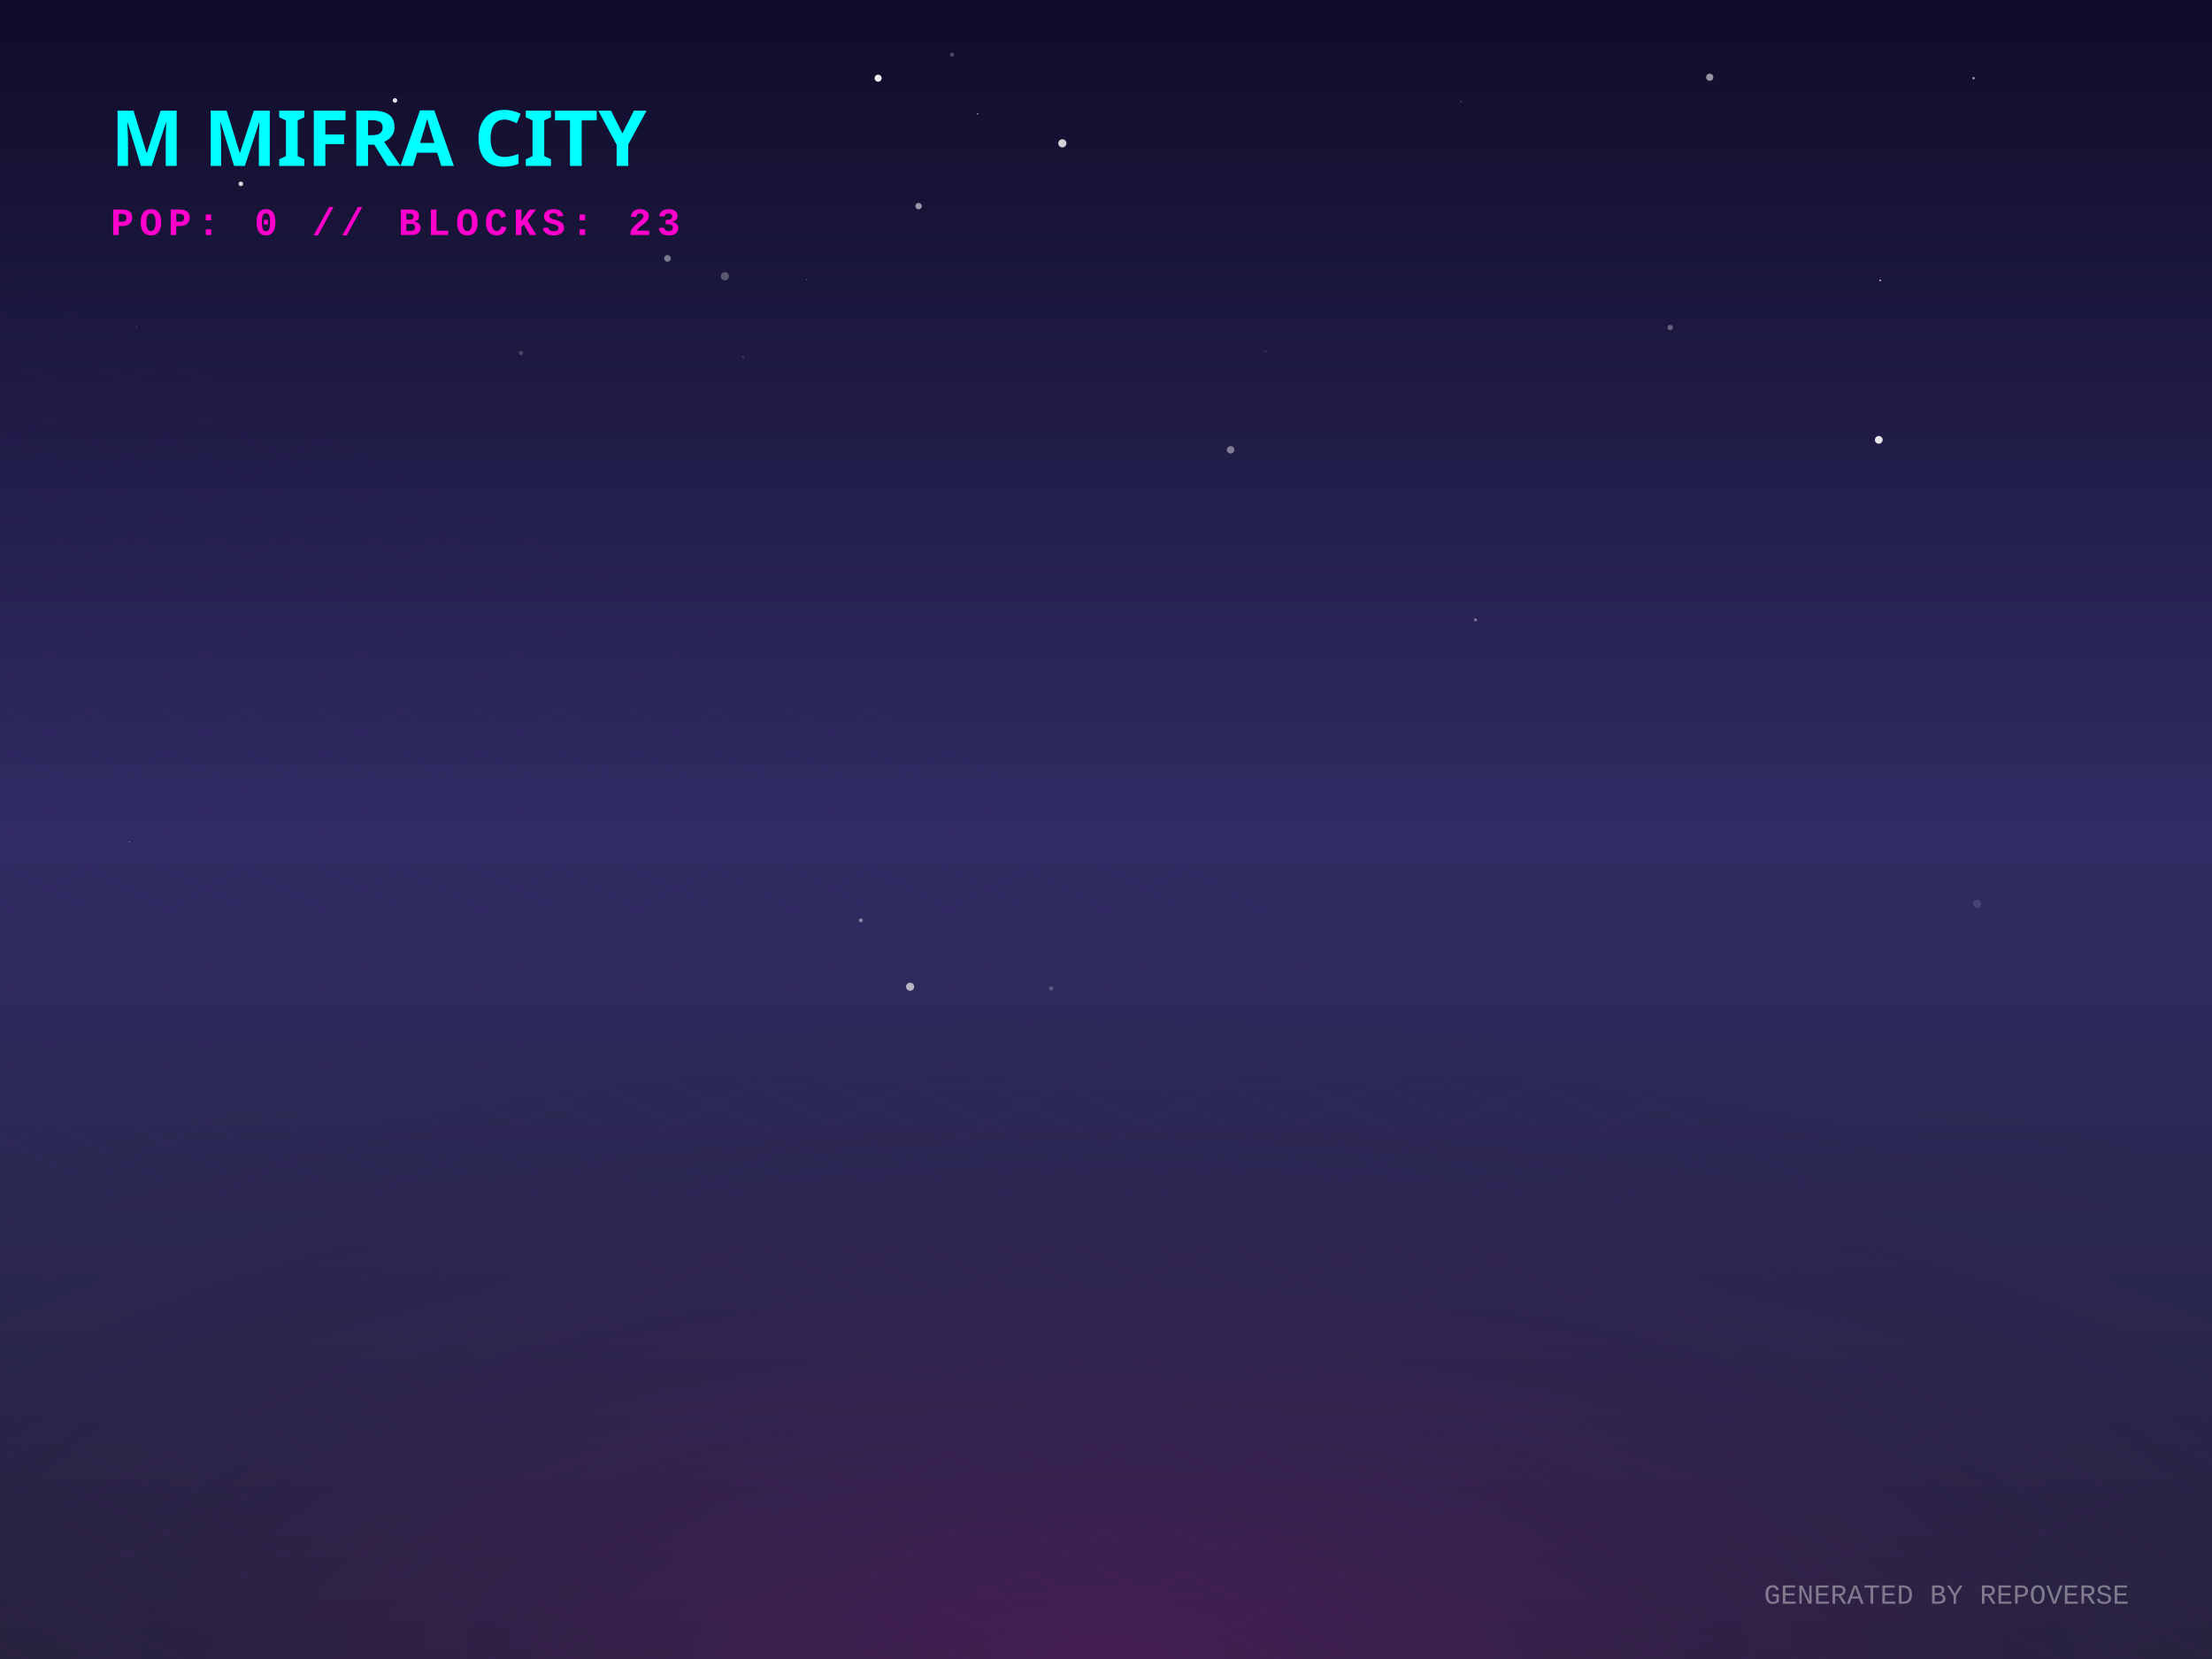
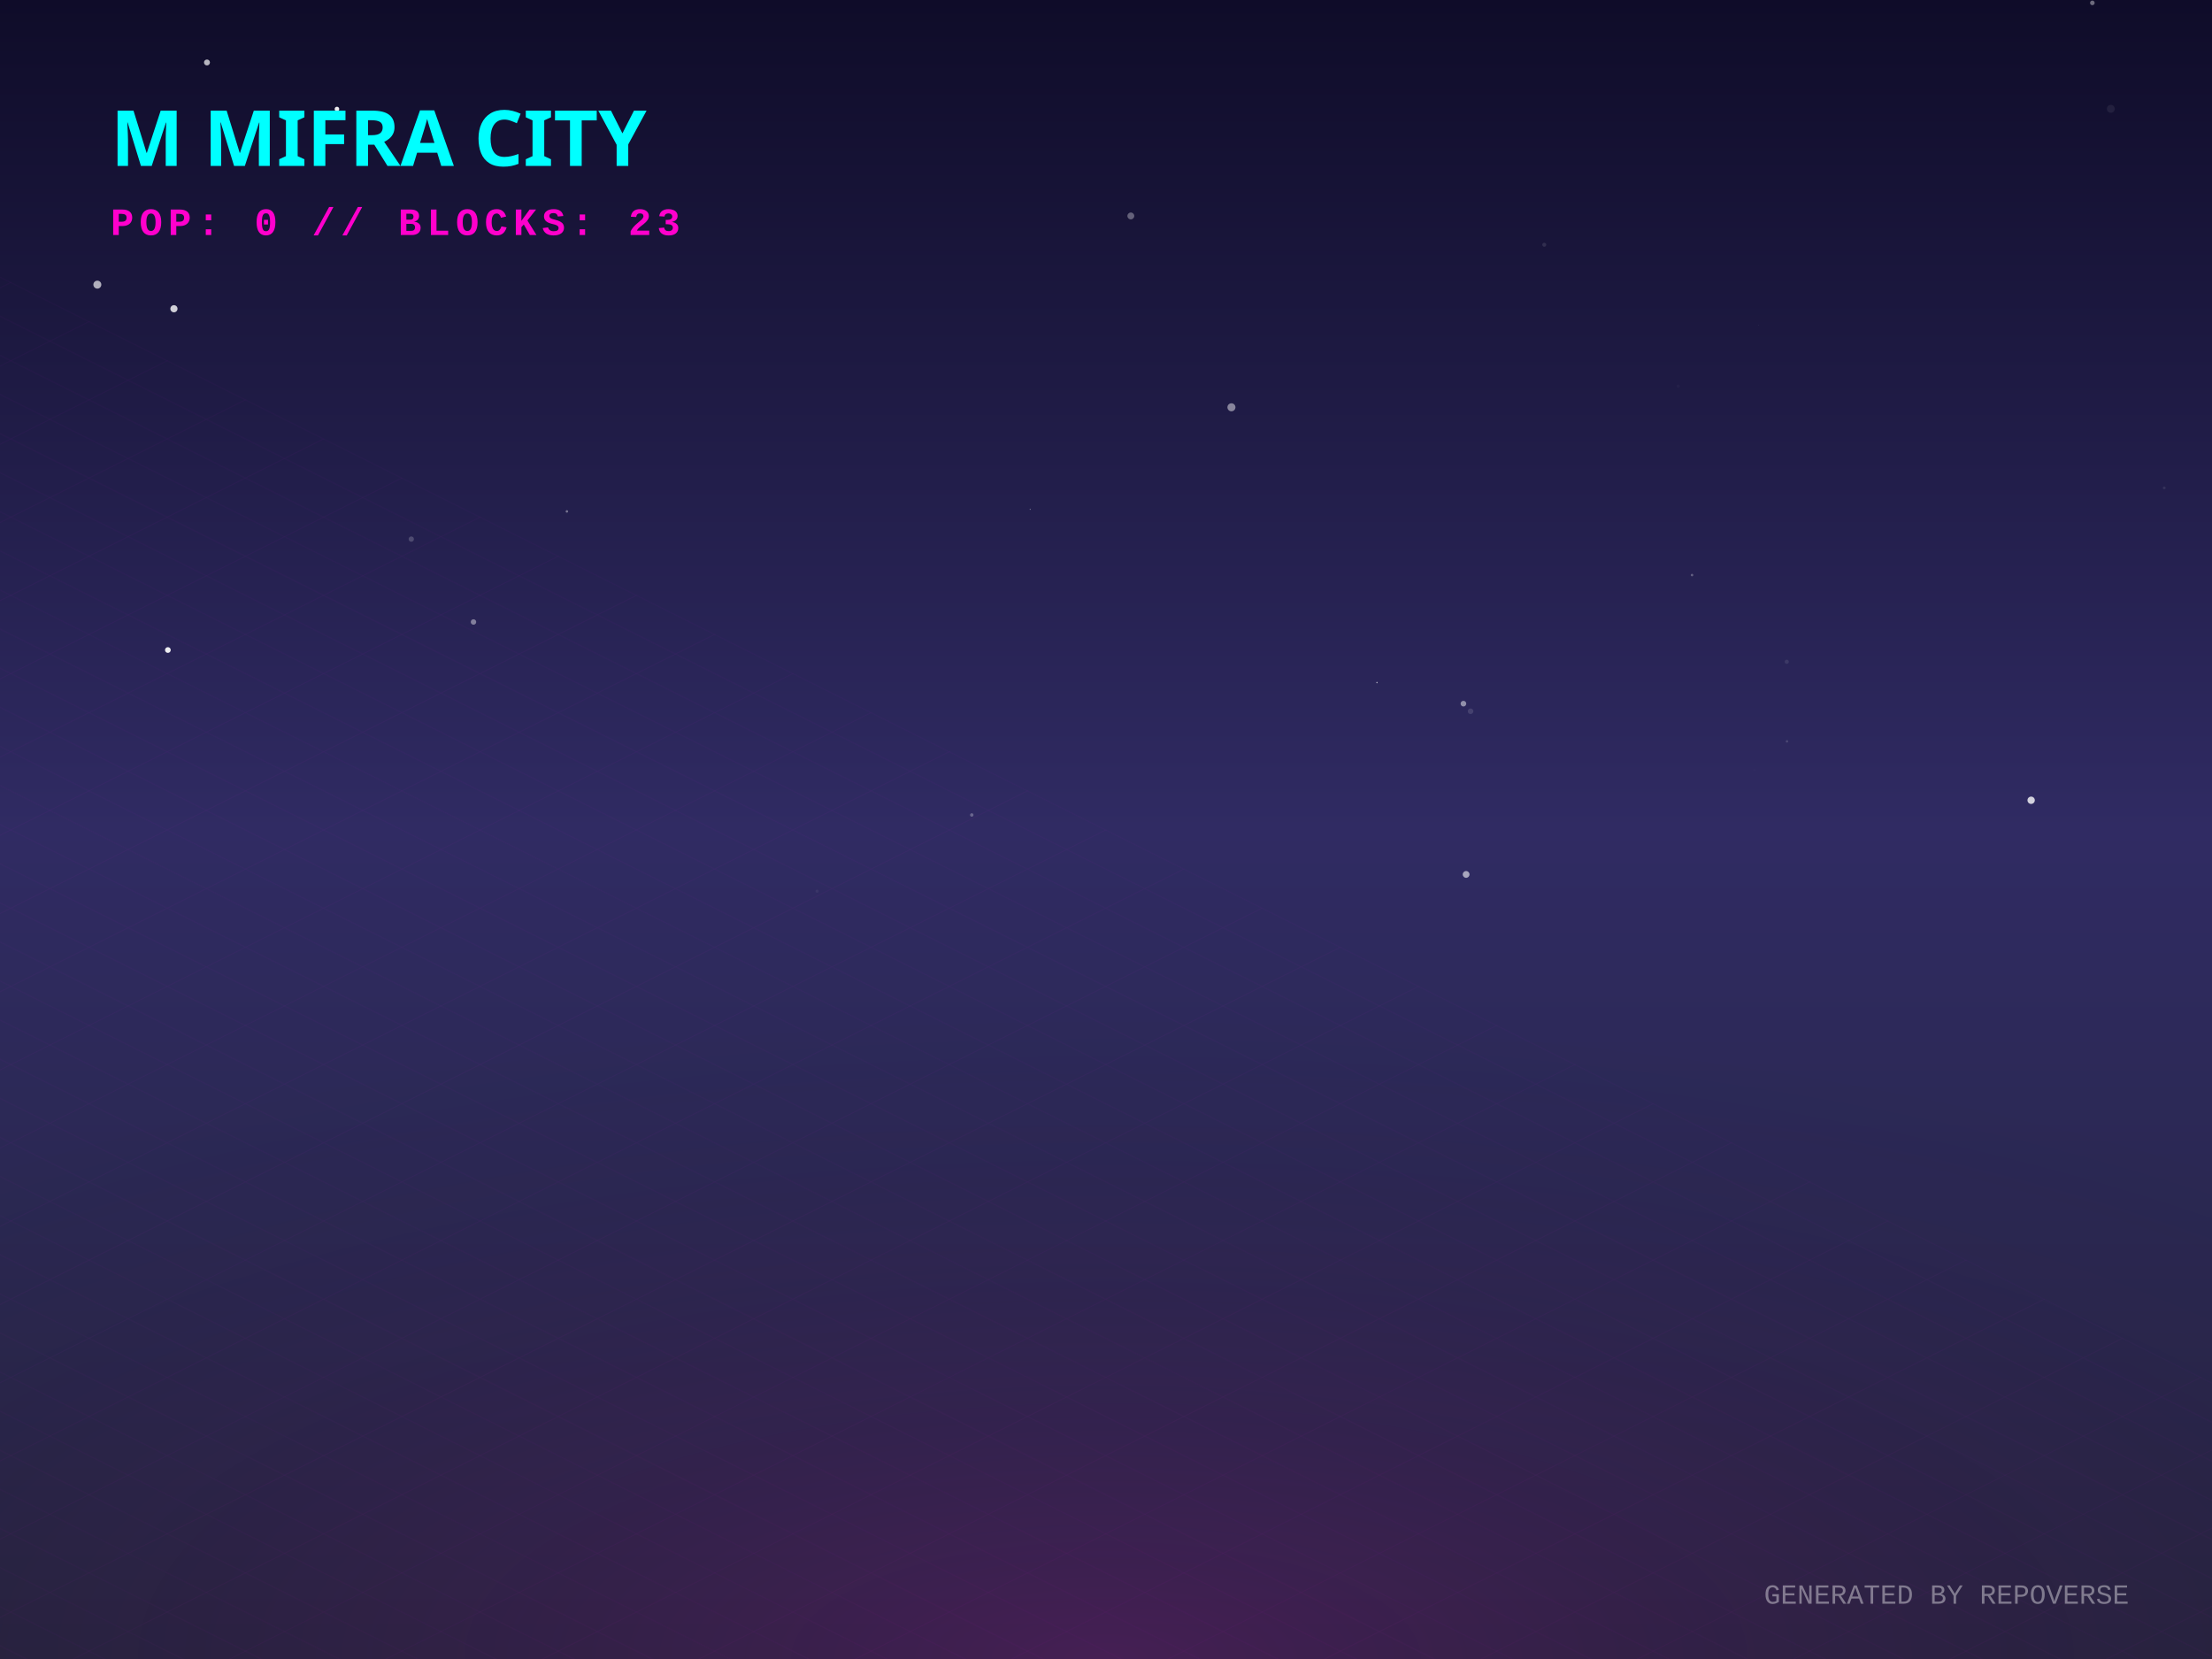
<svg xmlns="http://www.w3.org/2000/svg" width="800" height="600" viewBox="0 0 800 600">
  <defs>
    <linearGradient id="skyGradient" x1="0%" y1="0%" x2="0%" y2="100%">
      <stop offset="0%" stop-color="#0f0c29" />
      <stop offset="50%" stop-color="#302b63" />
      <stop offset="100%" stop-color="#24243e" />
    </linearGradient>
    <pattern id="gridPattern" width="40" height="20" patternUnits="userSpaceOnUse" patternTransform="rotate(0)">
      <path d="M 40 0 L 0 0 0 20" fill="none" stroke="magenta" stroke-width="0.5" opacity="0.2" />
    </pattern>
    <radialGradient id="floorGlow" cx="50%" cy="100%" r="80%">
      <stop offset="0%" stop-color="#ff00cc" stop-opacity="0.15" />
      <stop offset="100%" stop-color="transparent" />
    </radialGradient>
    <linearGradient id="gradLeft-happy" x1="0%" y1="0%" x2="100%" y2="100%">
      <stop offset="0%" stop-color="#FFD700" stop-opacity="0.8" />
      <stop offset="100%" stop-color="#050510" stop-opacity="0.9" />
    </linearGradient>
    <linearGradient id="gradRight-happy" x1="0%" y1="0%" x2="0%" y2="100%">
      <stop offset="0%" stop-color="#FFD700" stop-opacity="0.6" />
      <stop offset="100%" stop-color="#0b0b1a" stop-opacity="0.8" />
    </linearGradient>
    <linearGradient id="gradLeft-focused" x1="0%" y1="0%" x2="100%" y2="100%">
      <stop offset="0%" stop-color="#00FF94" stop-opacity="0.8" />
      <stop offset="100%" stop-color="#050510" stop-opacity="0.9" />
    </linearGradient>
    <linearGradient id="gradRight-focused" x1="0%" y1="0%" x2="0%" y2="100%">
      <stop offset="0%" stop-color="#00FF94" stop-opacity="0.6" />
      <stop offset="100%" stop-color="#0b0b1a" stop-opacity="0.8" />
    </linearGradient>
    <linearGradient id="gradLeft-calm" x1="0%" y1="0%" x2="100%" y2="100%">
      <stop offset="0%" stop-color="#00C2FF" stop-opacity="0.8" />
      <stop offset="100%" stop-color="#050510" stop-opacity="0.9" />
    </linearGradient>
    <linearGradient id="gradRight-calm" x1="0%" y1="0%" x2="0%" y2="100%">
      <stop offset="0%" stop-color="#00C2FF" stop-opacity="0.6" />
      <stop offset="100%" stop-color="#0b0b1a" stop-opacity="0.8" />
    </linearGradient>
    <linearGradient id="gradLeft-stressed" x1="0%" y1="0%" x2="100%" y2="100%">
      <stop offset="0%" stop-color="#FF2A6D" stop-opacity="0.8" />
      <stop offset="100%" stop-color="#050510" stop-opacity="0.9" />
    </linearGradient>
    <linearGradient id="gradRight-stressed" x1="0%" y1="0%" x2="0%" y2="100%">
      <stop offset="0%" stop-color="#FF2A6D" stop-opacity="0.6" />
      <stop offset="100%" stop-color="#0b0b1a" stop-opacity="0.8" />
    </linearGradient>
    <linearGradient id="gradLeft-energetic" x1="0%" y1="0%" x2="100%" y2="100%">
      <stop offset="0%" stop-color="#D300C5" stop-opacity="0.8" />
      <stop offset="100%" stop-color="#050510" stop-opacity="0.9" />
    </linearGradient>
    <linearGradient id="gradRight-energetic" x1="0%" y1="0%" x2="0%" y2="100%">
      <stop offset="0%" stop-color="#D300C5" stop-opacity="0.6" />
      <stop offset="100%" stop-color="#0b0b1a" stop-opacity="0.8" />
    </linearGradient>
  </defs>
  <rect width="100%" height="100%" fill="url(#skyGradient)" />
-   <circle cx="268.742" cy="129.069" r="0.42" fill="white" opacity="0.165" />
-   <circle cx="457.617" cy="127.082" r="0.203" fill="white" opacity="0.377" />
-   <circle cx="317.583" cy="28.28" r="1.278" fill="white" opacity="0.941" />
-   <circle cx="380.16" cy="357.465" r="0.793" fill="white" opacity="0.219" />
-   <circle cx="344.346" cy="19.768" r="0.781" fill="white" opacity="0.227" />
-   <circle cx="241.391" cy="93.466" r="1.219" fill="white" opacity="0.414" />
-   <circle cx="494.431" cy="324.33" r="0.467" fill="white" opacity="0.002" />
-   <circle cx="276.148" cy="221.773" r="0.223" fill="white" opacity="0.095" />
-   <circle cx="713.761" cy="28.278" r="0.411" fill="white" opacity="0.685" />
-   <circle cx="604.059" cy="118.437" r="0.972" fill="white" opacity="0.328" />
-   <circle cx="188.433" cy="127.655" r="0.767" fill="white" opacity="0.204" />
-   <circle cx="291.646" cy="101.11" r="0.12" fill="white" opacity="0.96" />
-   <circle cx="49.29" cy="118.2" r="0.179" fill="white" opacity="0.46" />
-   <circle cx="332.22" cy="74.542" r="1.163" fill="white" opacity="0.551" />
-   <circle cx="353.598" cy="41.171" r="0.213" fill="white" opacity="0.929" />
-   <circle cx="262.172" cy="99.916" r="1.479" fill="white" opacity="0.279" />
-   <circle cx="311.354" cy="332.845" r="0.704" fill="white" opacity="0.437" />
-   <circle cx="329.155" cy="356.861" r="1.472" fill="white" opacity="0.645" />
-   <circle cx="679.483" cy="159.077" r="1.402" fill="white" opacity="0.898" />
-   <circle cx="445.055" cy="162.68" r="1.344" fill="white" opacity="0.432" />
-   <circle cx="680.02" cy="101.401" r="0.345" fill="white" opacity="0.618" />
-   <circle cx="46.783" cy="304.554" r="0.13" fill="white" opacity="0.993" />
-   <circle cx="142.853" cy="36.317" r="0.823" fill="white" opacity="0.874" />
-   <circle cx="87.106" cy="66.493" r="0.835" fill="white" opacity="0.818" />
-   <circle cx="75.499" cy="149.917" r="0.085" fill="white" opacity="0.662" />
-   <circle cx="715.021" cy="326.877" r="1.461" fill="white" opacity="0.12" />
-   <circle cx="528.381" cy="36.683" r="0.259" fill="white" opacity="0.287" />
-   <circle cx="533.628" cy="224.159" r="0.547" fill="white" opacity="0.406" />
-   <circle cx="384.212" cy="51.835" r="1.478" fill="white" opacity="0.808" />
-   <circle cx="618.348" cy="27.935" r="1.303" fill="white" opacity="0.556" />
+   <circle cx="529.268" cy="254.488" r="1.023" fill="white" opacity="0.482" />
+   <circle cx="558.504" cy="88.514" r="0.713" fill="white" opacity="0.106" />
+   <circle cx="611.948" cy="207.98" r="0.451" fill="white" opacity="0.287" />
+   <circle cx="295.509" cy="322.312" r="0.57" fill="white" opacity="0.054" />
+   <circle cx="636.021" cy="117.496" r="0.053" fill="white" opacity="0.789" />
+   <circle cx="445.364" cy="147.305" r="1.454" fill="white" opacity="0.466" />
+   <circle cx="60.717" cy="235.087" r="1.037" fill="white" opacity="0.915" />
+   <circle cx="634.555" cy="278.451" r="0.201" fill="white" opacity="0.04" />
+   <circle cx="756.729" cy="1.043" r="0.835" fill="white" opacity="0.389" />
+   <circle cx="531.851" cy="257.237" r="1.005" fill="white" opacity="0.123" />
+   <circle cx="62.907" cy="111.664" r="1.296" fill="white" opacity="0.79" />
+   <circle cx="530.24" cy="316.247" r="1.229" fill="white" opacity="0.58" />
+   <circle cx="372.545" cy="184.238" r="0.136" fill="white" opacity="0.93" />
+   <circle cx="205.025" cy="184.962" r="0.446" fill="white" opacity="0.379" />
+   <circle cx="408.982" cy="78.103" r="1.242" fill="white" opacity="0.329" />
+   <circle cx="646.205" cy="239.334" r="0.749" fill="white" opacity="0.09" />
+   <circle cx="734.588" cy="289.426" r="1.329" fill="white" opacity="0.782" />
+   <circle cx="588.695" cy="116.264" r="0.026" fill="white" opacity="0.067" />
+   <circle cx="351.455" cy="294.741" r="0.625" fill="white" opacity="0.278" />
+   <circle cx="303.423" cy="263.542" r="0.019" fill="white" opacity="0.726" />
+   <circle cx="606.966" cy="139.666" r="0.578" fill="white" opacity="0.028" />
+   <circle cx="782.722" cy="176.455" r="0.507" fill="white" opacity="0.088" />
+   <circle cx="35.209" cy="102.943" r="1.441" fill="white" opacity="0.656" />
+   <circle cx="148.745" cy="194.968" r="0.959" fill="white" opacity="0.193" />
+   <circle cx="763.404" cy="39.355" r="1.428" fill="white" opacity="0.067" />
+   <circle cx="121.859" cy="39.433" r="0.833" fill="white" opacity="0.911" />
+   <circle cx="646.282" cy="268.124" r="0.441" fill="white" opacity="0.147" />
+   <circle cx="171.24" cy="224.948" r="0.986" fill="white" opacity="0.42" />
+   <circle cx="498.006" cy="246.859" r="0.26" fill="white" opacity="0.601" />
+   <circle cx="74.854" cy="22.593" r="1.077" fill="white" opacity="0.694" />
  <g transform="translate(0, 300) scale(1, 0.5)">
    <rect x="-800" y="0" width="2400" height="1200" fill="url(#gridPattern)" opacity="0.3" transform="rotate(45, 400, 0)" />
  </g>
  <rect x="0" y="300" width="800" height="300" fill="url(#floorGlow)" />
  <g transform="translate(40, 60)">
    <text fill="cyan" font-family="Verdana, sans-serif" font-size="28" font-weight="900" style="text-shadow: 0 0 10px cyan;">M MIFRA CITY</text>
    <text y="25" fill="#ff00cc" font-family="Courier New, monospace" font-size="14" font-weight="bold" letter-spacing="2">POP: 0 // BLOCKS: 23</text>
  </g>
  <g transform="translate(0, 50)">
    <a href="https://github.com/M-Mifra/repo-verse" target="_blank">
      <g class="building" opacity="0">
        <animate attributeName="opacity" values="0;1" dur="0.8s" begin="0s" fill="freeze" />
        <ellipse cx="400" cy="292.833" rx="22.5" ry="12" fill="black" opacity="0.4" blur="2" />
        <path d="M 385 272.833 l 0 20 l 15 7.5 l 0 -20 z" fill="url(#gradLeft-focused)" stroke="none" />
        <path d="M 415 272.833 l 0 20 l -15 7.5 l 0 -20 z" fill="url(#gradRight-focused)" stroke="none" />
        <path d="M 400 265.333 l 15 7.5 l -15 7.5 l -15 -7.5 z" fill="#E0FFF1" fill-opacity="0.9" stroke="none" />
        <path d="M 385 272.833 l 0 20 l 15 7.5 l 0 -20 z" fill="none" stroke="#00FF94" stroke-width="0.5" opacity="0.5" />
        <path d="M 415 272.833 l 0 20 l -15 7.5 l 0 -20 z" fill="none" stroke="#00FF94" stroke-width="0.5" opacity="0.5" />
      </g>
    </a>
    <a href="https://github.com/M-Mifra/my-password-checker" target="_blank">
      <g class="building" opacity="0">
        <animate attributeName="opacity" values="0;1" dur="0.8s" begin="0.05s" fill="freeze" />
        <ellipse cx="424" cy="301.256" rx="11.768" ry="6.276" fill="black" opacity="0.4" blur="2" />
        <path d="M 416.155 281.256 l 0 20 l 7.845 3.923 l 0 -20 z" fill="url(#gradLeft-calm)" stroke="none" />
        <path d="M 431.845 281.256 l 0 20 l -7.845 3.923 l 0 -20 z" fill="url(#gradRight-calm)" stroke="none" />
        <path d="M 424 277.333 l 7.845 3.923 l -7.845 3.923 l -7.845 -3.923 z" fill="#D1F4FF" fill-opacity="0.9" stroke="none" />
        <path d="M 416.155 281.256 l 0 20 l 7.845 3.923 l 0 -20 z" fill="none" stroke="#00C2FF" stroke-width="0.5" opacity="0.5" />
        <path d="M 431.845 281.256 l 0 20 l -7.845 3.923 l 0 -20 z" fill="none" stroke="#00C2FF" stroke-width="0.5" opacity="0.5" />
      </g>
    </a>
    <a href="https://github.com/M-Mifra/M-Mifra" target="_blank">
      <g class="building" opacity="0">
        <animate attributeName="opacity" values="0;1" dur="0.8s" begin="0.1s" fill="freeze" />
        <ellipse cx="376" cy="301.136" rx="11.408" ry="6.084" fill="black" opacity="0.4" blur="2" />
        <path d="M 368.395 281.136 l 0 20 l 7.605 3.803 l 0 -20 z" fill="url(#gradLeft-energetic)" stroke="none" />
        <path d="M 383.605 281.136 l 0 20 l -7.605 3.803 l 0 -20 z" fill="url(#gradRight-energetic)" stroke="none" />
        <path d="M 376 277.333 l 7.605 3.803 l -7.605 3.803 l -7.605 -3.803 z" fill="#FAD7FA" fill-opacity="0.9" stroke="none" />
        <path d="M 368.395 281.136 l 0 20 l 7.605 3.803 l 0 -20 z" fill="none" stroke="#D300C5" stroke-width="0.5" opacity="0.5" />
        <path d="M 383.605 281.136 l 0 20 l -7.605 3.803 l 0 -20 z" fill="none" stroke="#D300C5" stroke-width="0.5" opacity="0.5" />
      </g>
    </a>
    <a href="https://github.com/M-Mifra/Arcane-AI-agent-" target="_blank">
      <g class="building" opacity="0">
        <animate attributeName="opacity" values="0;1" dur="0.8s" begin="0.15s" fill="freeze" />
        <ellipse cx="448" cy="313.083" rx="11.25" ry="6" fill="black" opacity="0.4" blur="2" />
        <path d="M 440.5 293.083 l 0 20 l 7.5 3.75 l 0 -20 z" fill="url(#gradLeft-energetic)" stroke="none" />
        <path d="M 455.5 293.083 l 0 20 l -7.5 3.75 l 0 -20 z" fill="url(#gradRight-energetic)" stroke="none" />
        <path d="M 448 289.333 l 7.5 3.75 l -7.5 3.75 l -7.5 -3.75 z" fill="#FAD7FA" fill-opacity="0.9" stroke="none" />
        <path d="M 440.5 293.083 l 0 20 l 7.5 3.75 l 0 -20 z" fill="none" stroke="#D300C5" stroke-width="0.5" opacity="0.5" />
        <path d="M 455.5 293.083 l 0 20 l -7.5 3.75 l 0 -20 z" fill="none" stroke="#D300C5" stroke-width="0.5" opacity="0.5" />
      </g>
    </a>
    <a href="https://github.com/M-Mifra/andropedia-weekly-chronicle" target="_blank">
      <g class="building" opacity="0">
        <animate attributeName="opacity" values="0;1" dur="0.8s" begin="0.2s" fill="freeze" />
        <ellipse cx="400" cy="315.971" rx="19.913" ry="10.62" fill="black" opacity="0.4" blur="2" />
        <path d="M 386.725 295.971 l 0 20 l 13.275 6.638 l 0 -20 z" fill="url(#gradLeft-focused)" stroke="none" />
        <path d="M 413.275 295.971 l 0 20 l -13.275 6.638 l 0 -20 z" fill="url(#gradRight-focused)" stroke="none" />
        <path d="M 400 289.333 l 13.275 6.638 l -13.275 6.638 l -13.275 -6.638 z" fill="#E0FFF1" fill-opacity="0.9" stroke="none" />
        <path d="M 386.725 295.971 l 0 20 l 13.275 6.638 l 0 -20 z" fill="none" stroke="#00FF94" stroke-width="0.5" opacity="0.5" />
        <path d="M 413.275 295.971 l 0 20 l -13.275 6.638 l 0 -20 z" fill="none" stroke="#00FF94" stroke-width="0.5" opacity="0.5" />
      </g>
    </a>
    <a href="https://github.com/M-Mifra/TickTock" target="_blank">
      <g class="building" opacity="0">
        <animate attributeName="opacity" values="0;1" dur="0.8s" begin="0.25s" fill="freeze" />
        <ellipse cx="352" cy="313.863" rx="13.59" ry="7.248" fill="black" opacity="0.4" blur="2" />
        <path d="M 342.94 293.863 l 0 20 l 9.06 4.53 l 0 -20 z" fill="url(#gradLeft-calm)" stroke="none" />
        <path d="M 361.06 293.863 l 0 20 l -9.06 4.53 l 0 -20 z" fill="url(#gradRight-calm)" stroke="none" />
        <path d="M 352 289.333 l 9.06 4.53 l -9.06 4.53 l -9.06 -4.53 z" fill="#D1F4FF" fill-opacity="0.9" stroke="none" />
        <path d="M 342.94 293.863 l 0 20 l 9.06 4.53 l 0 -20 z" fill="none" stroke="#00C2FF" stroke-width="0.5" opacity="0.5" />
        <path d="M 361.06 293.863 l 0 20 l -9.06 4.53 l 0 -20 z" fill="none" stroke="#00C2FF" stroke-width="0.5" opacity="0.5" />
      </g>
    </a>
    <a href="https://github.com/M-Mifra/YieldSweep" target="_blank">
      <g class="building" opacity="0">
        <animate attributeName="opacity" values="0;1" dur="0.8s" begin="0.3s" fill="freeze" />
        <ellipse cx="472" cy="326.096" rx="14.288" ry="7.62" fill="black" opacity="0.4" blur="2" />
        <path d="M 462.475 306.096 l 0 20 l 9.525 4.763 l 0 -20 z" fill="url(#gradLeft-focused)" stroke="none" />
        <path d="M 481.525 306.096 l 0 20 l -9.525 4.763 l 0 -20 z" fill="url(#gradRight-focused)" stroke="none" />
        <path d="M 472 301.333 l 9.525 4.763 l -9.525 4.763 l -9.525 -4.763 z" fill="#E0FFF1" fill-opacity="0.9" stroke="none" />
        <path d="M 462.475 306.096 l 0 20 l 9.525 4.763 l 0 -20 z" fill="none" stroke="#00FF94" stroke-width="0.5" opacity="0.5" />
        <path d="M 481.525 306.096 l 0 20 l -9.525 4.763 l 0 -20 z" fill="none" stroke="#00FF94" stroke-width="0.5" opacity="0.5" />
      </g>
    </a>
    <a href="https://github.com/M-Mifra/andropedia-cinematic-weave" target="_blank">
      <g class="building" opacity="0">
        <animate attributeName="opacity" values="0;1" dur="0.8s" begin="0.35s" fill="freeze" />
        <ellipse cx="424" cy="326.643" rx="15.93" ry="8.496" fill="black" opacity="0.4" blur="2" />
        <path d="M 413.38 306.643 l 0 20 l 10.62 5.31 l 0 -20 z" fill="url(#gradLeft-focused)" stroke="none" />
        <path d="M 434.62 306.643 l 0 20 l -10.62 5.31 l 0 -20 z" fill="url(#gradRight-focused)" stroke="none" />
        <path d="M 424 301.333 l 10.62 5.31 l -10.62 5.31 l -10.62 -5.31 z" fill="#E0FFF1" fill-opacity="0.9" stroke="none" />
        <path d="M 413.38 306.643 l 0 20 l 10.62 5.31 l 0 -20 z" fill="none" stroke="#00FF94" stroke-width="0.5" opacity="0.5" />
        <path d="M 434.62 306.643 l 0 20 l -10.62 5.31 l 0 -20 z" fill="none" stroke="#00FF94" stroke-width="0.5" opacity="0.5" />
      </g>
    </a>
    <a href="https://github.com/M-Mifra/athenafit-readiness" target="_blank">
      <g class="building" opacity="0">
        <animate attributeName="opacity" values="0;1" dur="0.8s" begin="0.4s" fill="freeze" />
        <ellipse cx="376" cy="326.651" rx="15.953" ry="8.508" fill="black" opacity="0.4" blur="2" />
        <path d="M 365.365 306.651 l 0 20 l 10.635 5.317 l 0 -20 z" fill="url(#gradLeft-focused)" stroke="none" />
        <path d="M 386.635 306.651 l 0 20 l -10.635 5.317 l 0 -20 z" fill="url(#gradRight-focused)" stroke="none" />
        <path d="M 376 301.333 l 10.635 5.317 l -10.635 5.317 l -10.635 -5.317 z" fill="#E0FFF1" fill-opacity="0.9" stroke="none" />
        <path d="M 365.365 306.651 l 0 20 l 10.635 5.317 l 0 -20 z" fill="none" stroke="#00FF94" stroke-width="0.5" opacity="0.5" />
        <path d="M 386.635 306.651 l 0 20 l -10.635 5.317 l 0 -20 z" fill="none" stroke="#00FF94" stroke-width="0.5" opacity="0.5" />
      </g>
    </a>
    <a href="https://github.com/M-Mifra/BallotBox" target="_blank">
      <g class="building" opacity="0">
        <animate attributeName="opacity" values="0;1" dur="0.8s" begin="0.45s" fill="freeze" />
        <ellipse cx="448" cy="337.863" rx="13.59" ry="7.248" fill="black" opacity="0.4" blur="2" />
        <path d="M 438.94 317.863 l 0 20 l 9.06 4.53 l 0 -20 z" fill="url(#gradLeft-calm)" stroke="none" />
        <path d="M 457.06 317.863 l 0 20 l -9.06 4.53 l 0 -20 z" fill="url(#gradRight-calm)" stroke="none" />
        <path d="M 448 313.333 l 9.06 4.53 l -9.06 4.53 l -9.06 -4.53 z" fill="#D1F4FF" fill-opacity="0.9" stroke="none" />
        <path d="M 438.94 317.863 l 0 20 l 9.06 4.53 l 0 -20 z" fill="none" stroke="#00C2FF" stroke-width="0.5" opacity="0.5" />
        <path d="M 457.06 317.863 l 0 20 l -9.06 4.53 l 0 -20 z" fill="none" stroke="#00C2FF" stroke-width="0.5" opacity="0.5" />
      </g>
    </a>
  </g>
  <text x="770" y="580" text-anchor="end" fill="rgba(255,255,255,0.4)" font-family="Courier New" font-size="10">GENERATED BY REPOVERSE</text>
</svg>
